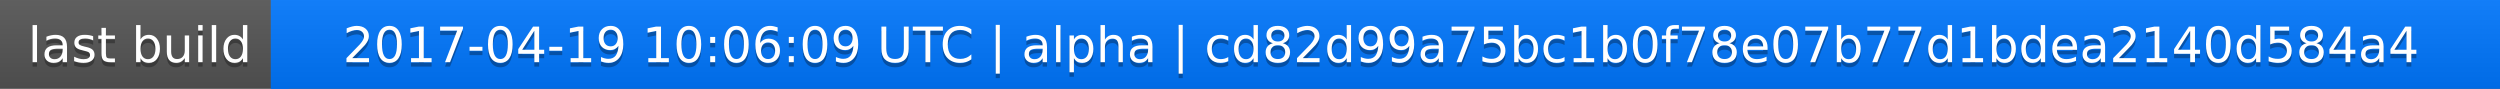
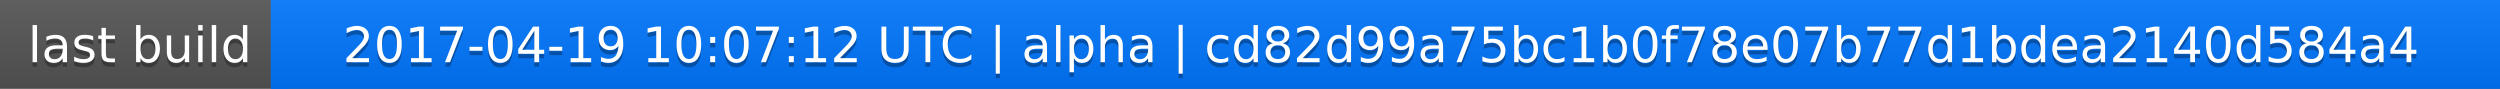
<svg xmlns="http://www.w3.org/2000/svg" width="563" height="20">
  <linearGradient id="a" x2="0" y2="100%">
    <stop offset="0" stop-color="#bbb" stop-opacity=".1" />
    <stop offset="1" stop-opacity=".1" />
  </linearGradient>
  <rect rx="0" width="563" height="20" fill="#555" />
  <rect rx="0" x="61" width="502" height="20" fill="#07f" />
  <path fill="#07f" d="M61 0h4v20h-4z" />
  <rect rx="0" width="563" height="20" fill="url(#a)" />
  <g fill="#fff" text-anchor="middle" font-family="DejaVu Sans,Verdana,Geneva,sans-serif" font-size="11">
    <text x="31.5" y="15" fill="#010101" fill-opacity=".3">last build</text>
    <text x="31.5" y="14">last build</text>
-     <text x="311" y="15" fill="#010101" fill-opacity=".3">2017-04-19 10:06:09 UTC | alpha | cd82d99a75bc1b0f78e07b77d1bdea2140d584a4</text>
-     <text x="311" y="14">2017-04-19 10:06:09 UTC | alpha | cd82d99a75bc1b0f78e07b77d1bdea2140d584a4</text>
+     <text x="311" y="15" fill="#010101" fill-opacity=".3">2017-04-19 10:07:12 UTC | alpha | cd82d99a75bc1b0f78e07b77d1bdea2140d584a4</text>
+     <text x="311" y="14">2017-04-19 10:07:12 UTC | alpha | cd82d99a75bc1b0f78e07b77d1bdea2140d584a4</text>
  </g>
</svg>
